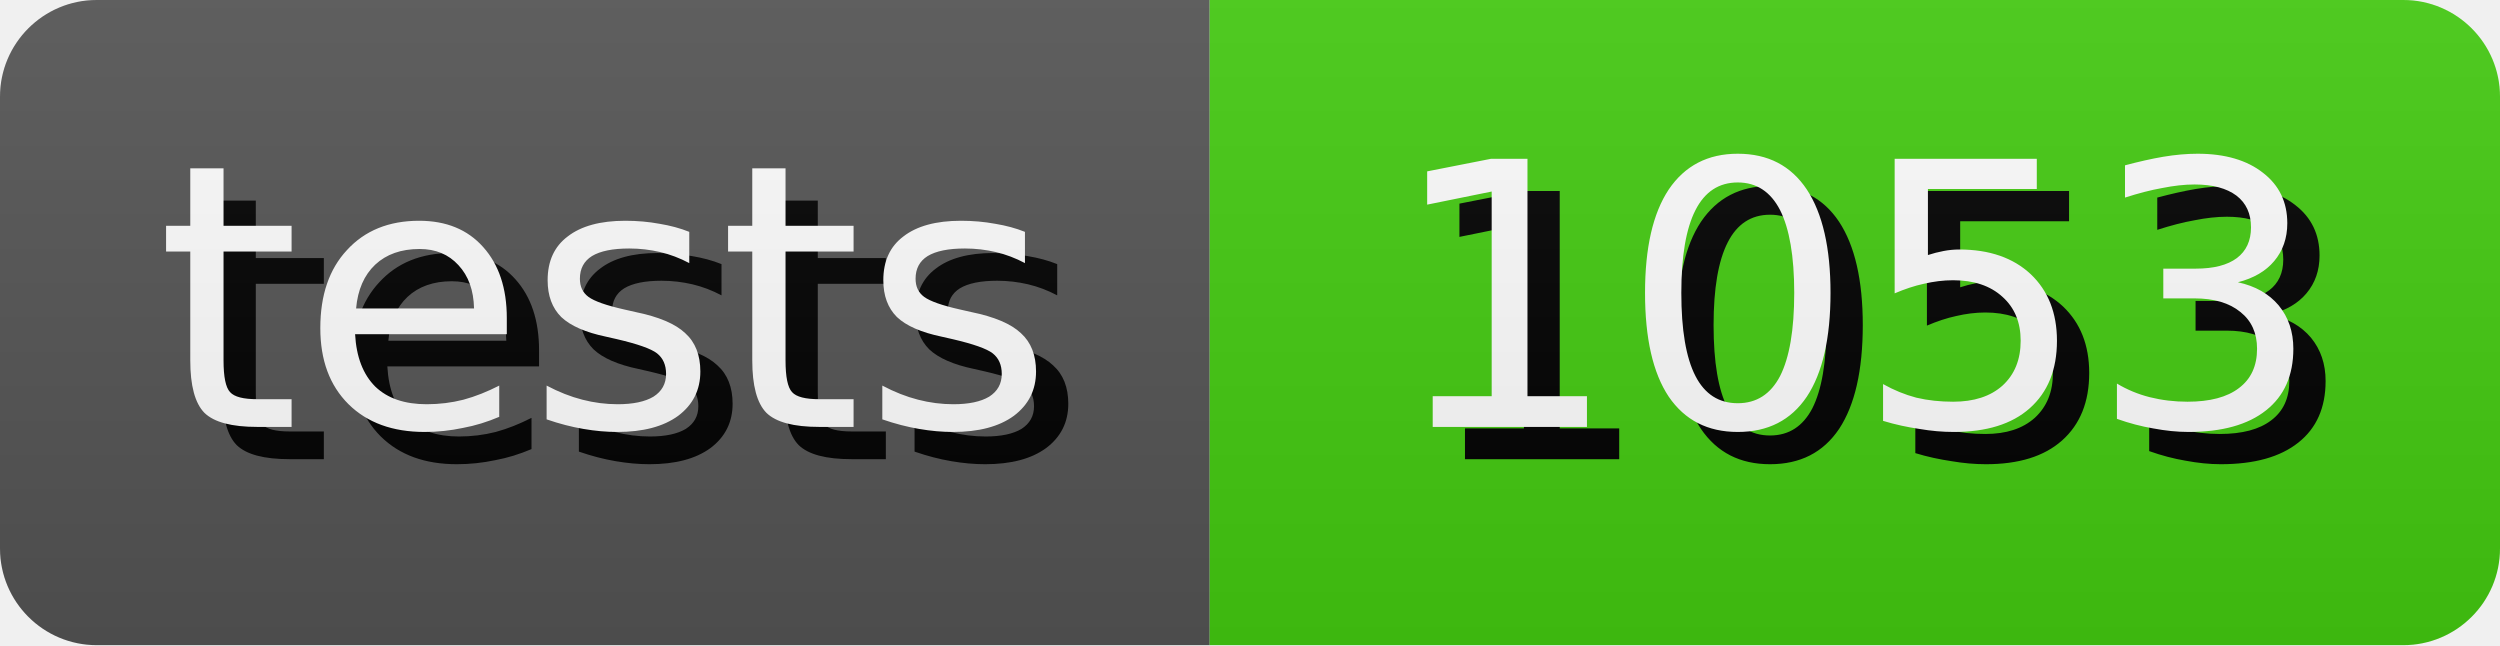
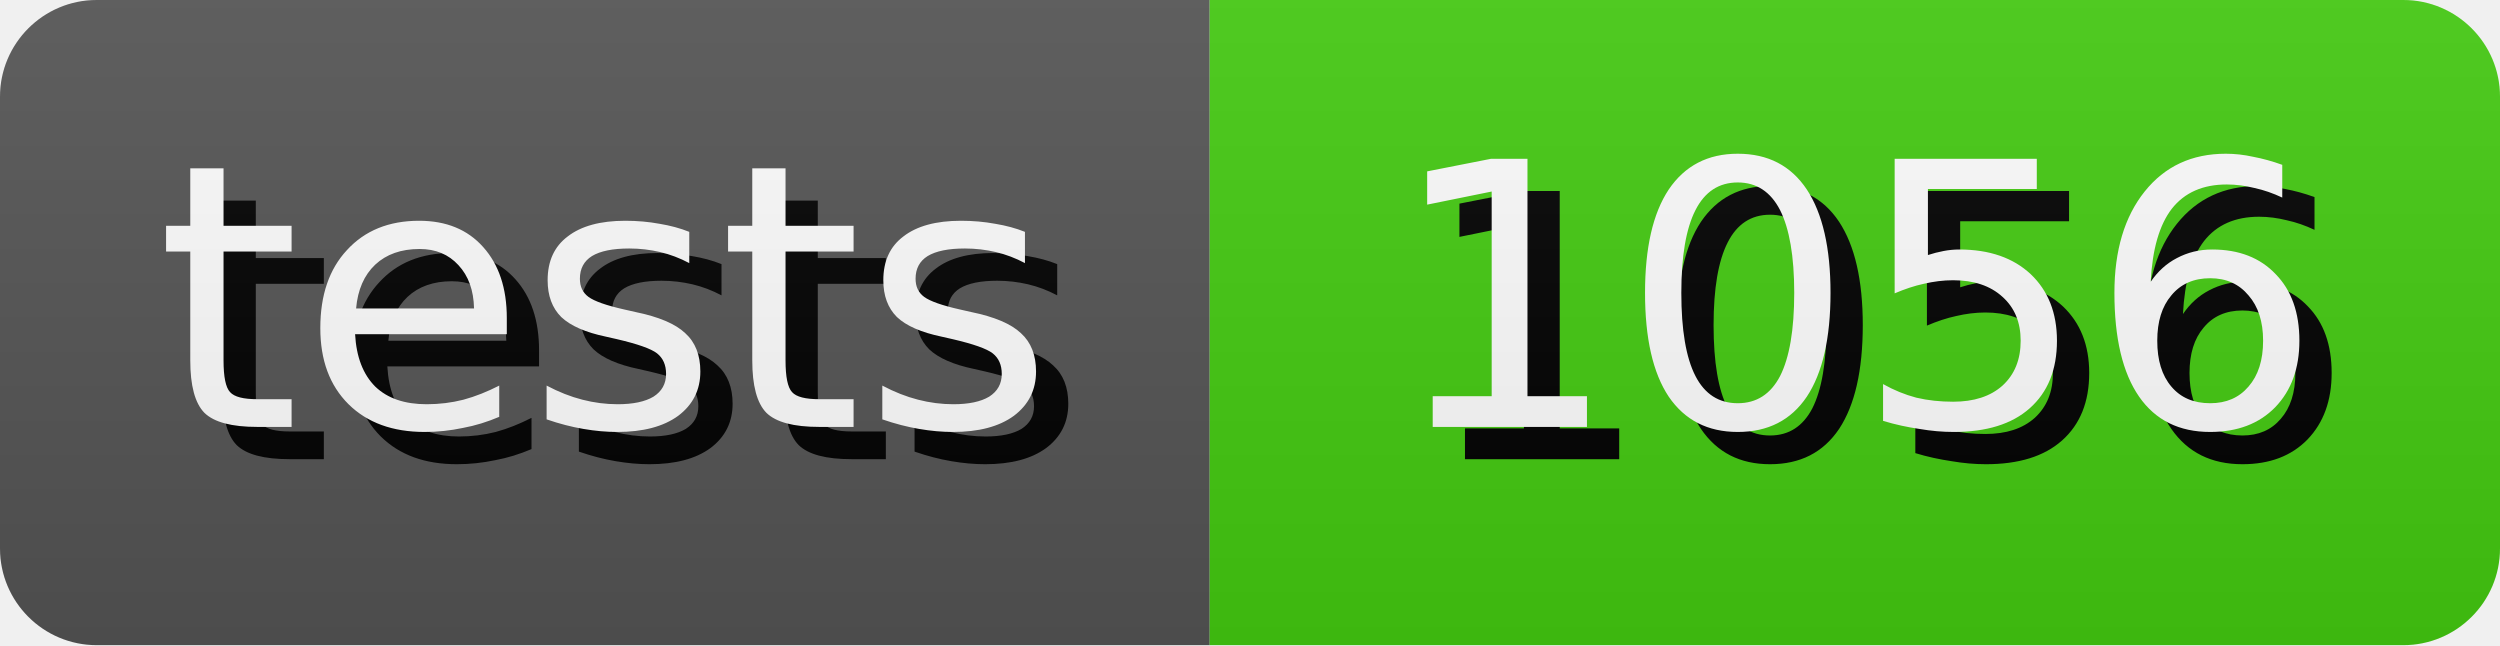
- <svg xmlns="http://www.w3.org/2000/svg" width="77.5" height="20" role="img" aria-label="tests: 1053">
+ <svg xmlns="http://www.w3.org/2000/svg" width="77.5" height="20" role="img" aria-label="tests: 1056">
  <style>
        rect {
            height: 20px;
        }

        text {
            text-rendering: geometricPrecision;
            dominant-baseline: middle;
            text-anchor: middle;
            font-family: Verdana,Geneva,DejaVu Sans,sans-serif;
            font-size: 11.4px;
            fill: #fff;
        }

        .shadow {
            transform: translate(1px, 1px);
            fill: #010101;
        }
    </style>
  <linearGradient id="s" x2="0" y2="100%">
    <stop offset="0" stop-color="#bbb" stop-opacity=".1" />
    <stop offset="1" stop-opacity=".1" />
  </linearGradient>
  <clipPath id="r">
    <rect width="100%" rx="3" fill="#fff" />
  </clipPath>
  <g clip-path="url(#r)">
    <g>
      <rect width="37.5" fill="#555" />
      <text x="18.75" y="10.0" class="shadow">tests</text>
      <text x="18.75" y="10.0">tests</text>
    </g>
    <g transform="translate(37.5 0)">
      <rect width="40.0" fill="#4c1" />
-       <text x="20.0" y="10.0" class="shadow">1053</text>
-       <text x="20.0" y="10.0">1053</text>
+       <text x="20.0" y="10.0" class="shadow">1056</text>
+       <text x="20.0" y="10.0">1056</text>
    </g>
    <rect width="100%" height="100%" fill="url(#s)" />
  </g>
</svg>
